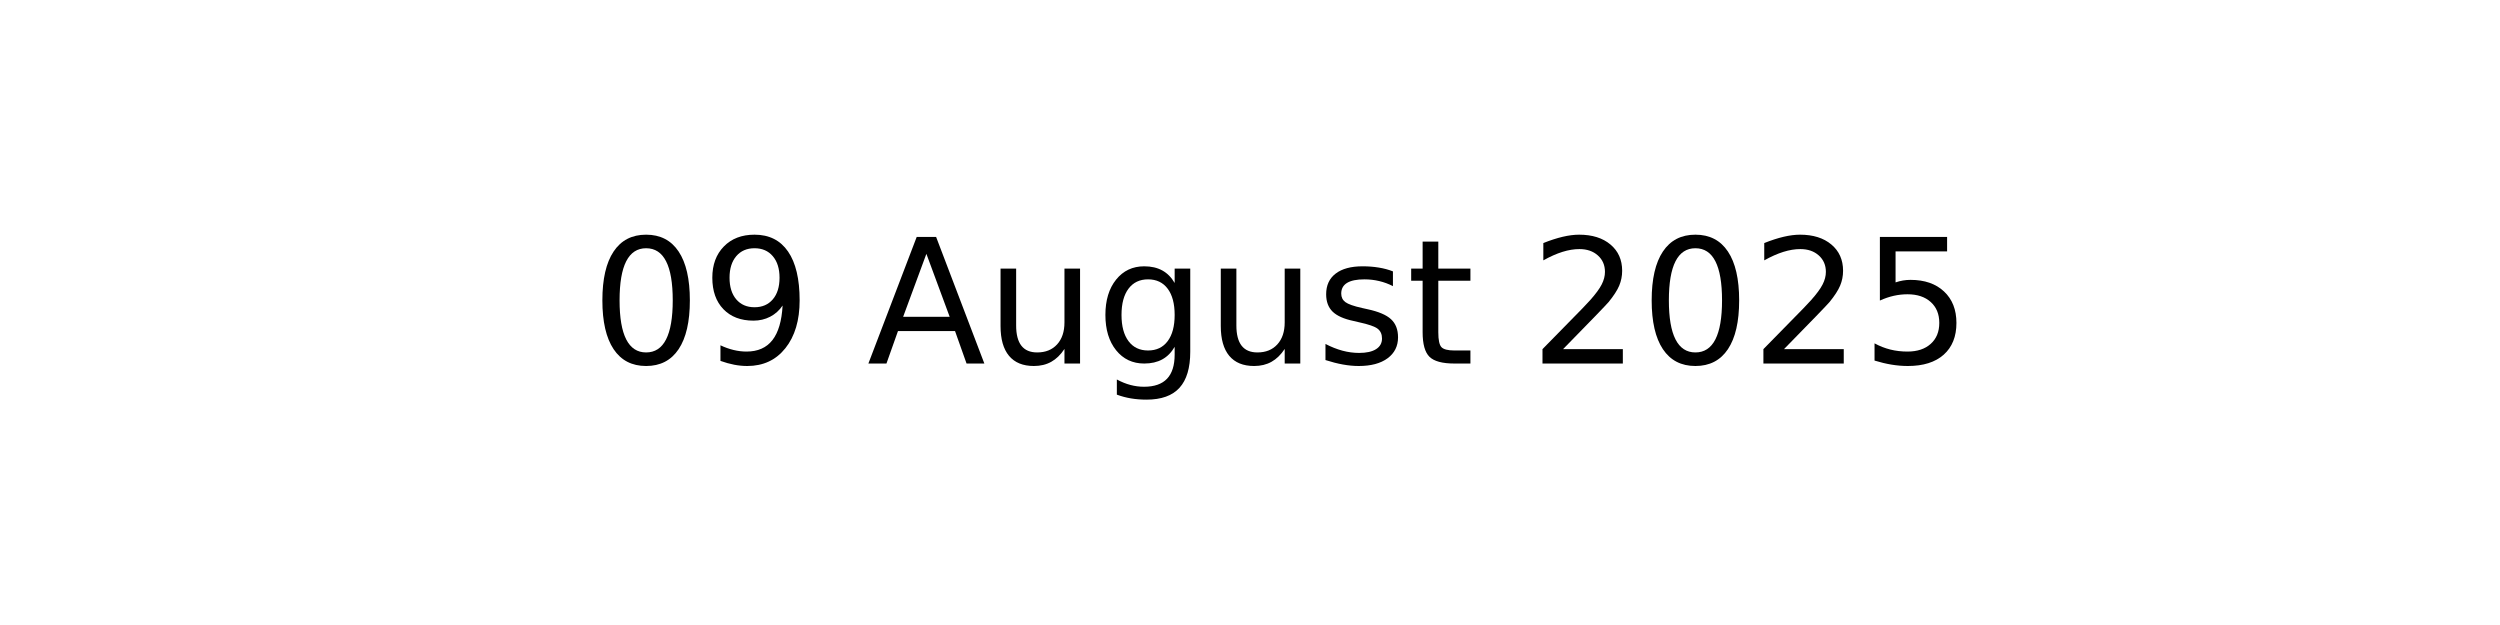
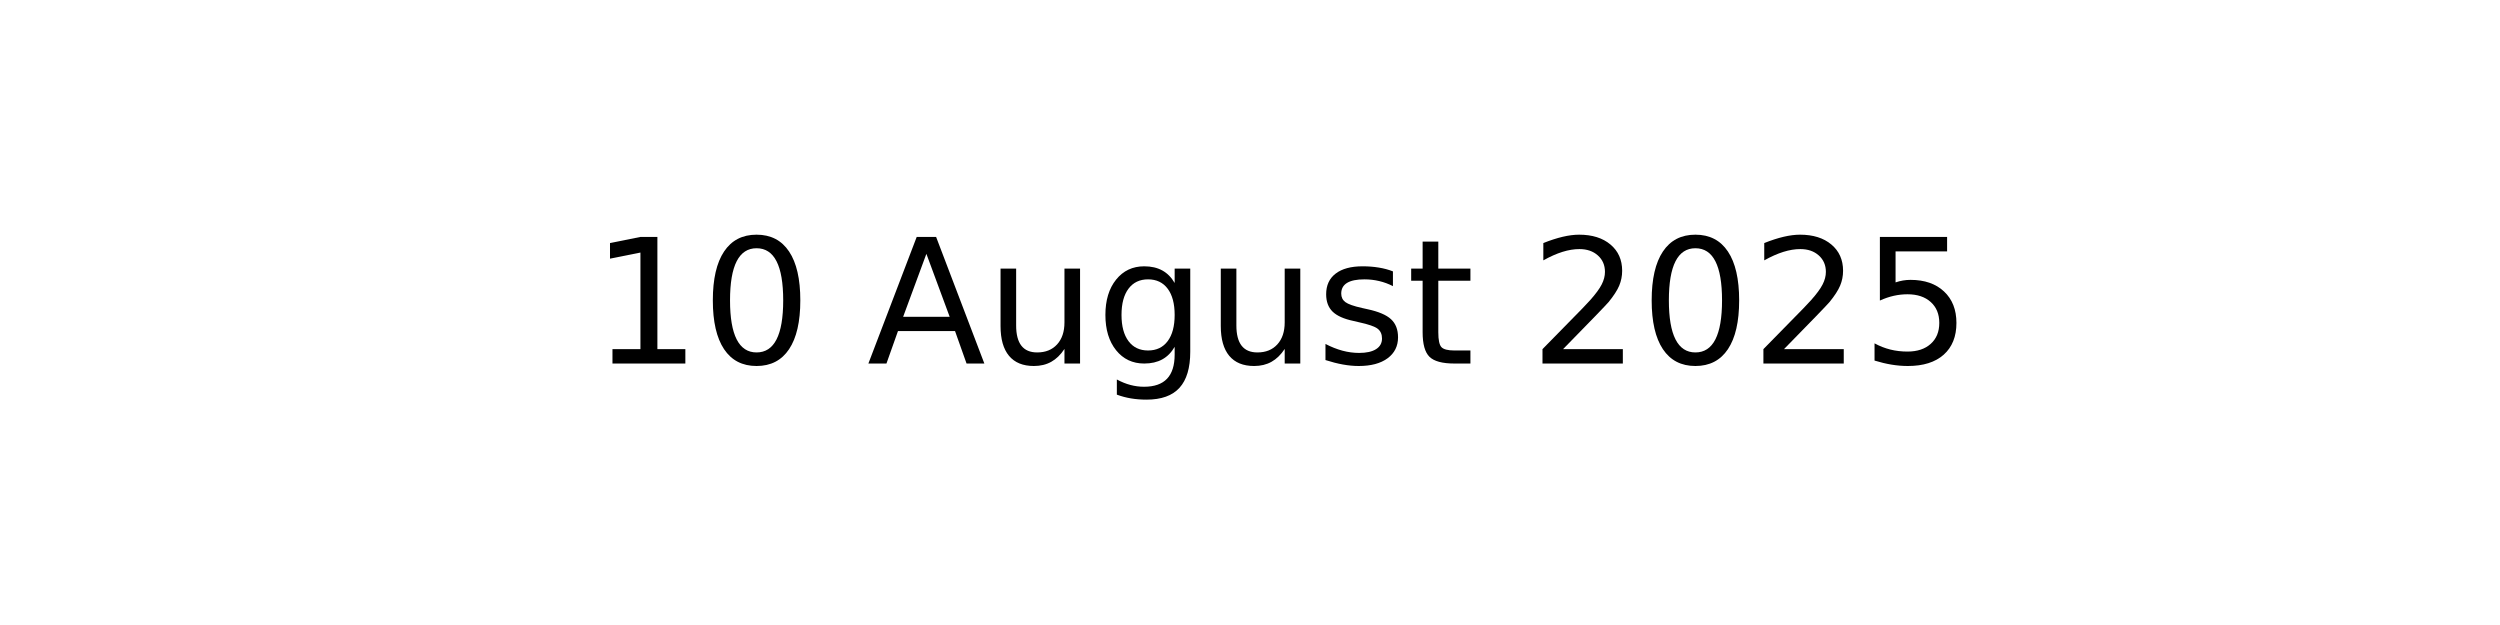
<svg xmlns="http://www.w3.org/2000/svg" xmlns:xlink="http://www.w3.org/1999/xlink" width="144pt" height="36pt" viewBox="0 0 144 36" version="1.1">
  <defs>
    <style type="text/css">*{stroke-linejoin: round; stroke-linecap: butt}</style>
  </defs>
  <g id="figure_1">
    <g id="axes_1">
      <g id="text_1">
        <g transform="translate(34.0375 20.93937) scale(0.1 -0.1)">
          <defs>
+             <path id="DejaVuSans-31" d="M 794 531  L 1825 531  L 1825 4091  L 703 3866  L 703 4441  L 1819 4666  L 2450 4666  L 2450 531  L 3481 531  L 3481 0  L 794 0  L 794 531  z " transform="scale(0.015625)" />
            <path id="DejaVuSans-30" d="M 2034 4250  Q 1547 4250 1301 3770  Q 1056 3291 1056 2328  Q 1056 1369 1301 889  Q 1547 409 2034 409  Q 2525 409 2770 889  Q 3016 1369 3016 2328  Q 3016 3291 2770 3770  Q 2525 4250 2034 4250  z M 2034 4750  Q 2819 4750 3233 4129  Q 3647 3509 3647 2328  Q 3647 1150 3233 529  Q 2819 -91 2034 -91  Q 1250 -91 836 529  Q 422 1150 422 2328  Q 422 3509 836 4129  Q 1250 4750 2034 4750  z " transform="scale(0.015625)" />
-             <path id="DejaVuSans-39" d="M 703 97  L 703 672  Q 941 559 1184 500  Q 1428 441 1663 441  Q 2288 441 2617 861  Q 2947 1281 2994 2138  Q 2813 1869 2534 1725  Q 2256 1581 1919 1581  Q 1219 1581 811 2004  Q 403 2428 403 3163  Q 403 3881 828 4315  Q 1253 4750 1959 4750  Q 2769 4750 3195 4129  Q 3622 3509 3622 2328  Q 3622 1225 3098 567  Q 2575 -91 1691 -91  Q 1453 -91 1209 -44  Q 966 3 703 97  z M 1959 2075  Q 2384 2075 2632 2365  Q 2881 2656 2881 3163  Q 2881 3666 2632 3958  Q 2384 4250 1959 4250  Q 1534 4250 1286 3958  Q 1038 3666 1038 3163  Q 1038 2656 1286 2365  Q 1534 2075 1959 2075  z " transform="scale(0.015625)" />
            <path id="DejaVuSans-20" transform="scale(0.015625)" />
            <path id="DejaVuSans-41" d="M 2188 4044  L 1331 1722  L 3047 1722  L 2188 4044  z M 1831 4666  L 2547 4666  L 4325 0  L 3669 0  L 3244 1197  L 1141 1197  L 716 0  L 50 0  L 1831 4666  z " transform="scale(0.015625)" />
            <path id="DejaVuSans-75" d="M 544 1381  L 544 3500  L 1119 3500  L 1119 1403  Q 1119 906 1312 657  Q 1506 409 1894 409  Q 2359 409 2629 706  Q 2900 1003 2900 1516  L 2900 3500  L 3475 3500  L 3475 0  L 2900 0  L 2900 538  Q 2691 219 2414 64  Q 2138 -91 1772 -91  Q 1169 -91 856 284  Q 544 659 544 1381  z M 1991 3584  L 1991 3584  z " transform="scale(0.015625)" />
            <path id="DejaVuSans-67" d="M 2906 1791  Q 2906 2416 2648 2759  Q 2391 3103 1925 3103  Q 1463 3103 1205 2759  Q 947 2416 947 1791  Q 947 1169 1205 825  Q 1463 481 1925 481  Q 2391 481 2648 825  Q 2906 1169 2906 1791  z M 3481 434  Q 3481 -459 3084 -895  Q 2688 -1331 1869 -1331  Q 1566 -1331 1297 -1286  Q 1028 -1241 775 -1147  L 775 -588  Q 1028 -725 1275 -790  Q 1522 -856 1778 -856  Q 2344 -856 2625 -561  Q 2906 -266 2906 331  L 2906 616  Q 2728 306 2450 153  Q 2172 0 1784 0  Q 1141 0 747 490  Q 353 981 353 1791  Q 353 2603 747 3093  Q 1141 3584 1784 3584  Q 2172 3584 2450 3431  Q 2728 3278 2906 2969  L 2906 3500  L 3481 3500  L 3481 434  z " transform="scale(0.015625)" />
            <path id="DejaVuSans-73" d="M 2834 3397  L 2834 2853  Q 2591 2978 2328 3040  Q 2066 3103 1784 3103  Q 1356 3103 1142 2972  Q 928 2841 928 2578  Q 928 2378 1081 2264  Q 1234 2150 1697 2047  L 1894 2003  Q 2506 1872 2764 1633  Q 3022 1394 3022 966  Q 3022 478 2636 193  Q 2250 -91 1575 -91  Q 1294 -91 989 -36  Q 684 19 347 128  L 347 722  Q 666 556 975 473  Q 1284 391 1588 391  Q 1994 391 2212 530  Q 2431 669 2431 922  Q 2431 1156 2273 1281  Q 2116 1406 1581 1522  L 1381 1569  Q 847 1681 609 1914  Q 372 2147 372 2553  Q 372 3047 722 3315  Q 1072 3584 1716 3584  Q 2034 3584 2315 3537  Q 2597 3491 2834 3397  z " transform="scale(0.015625)" />
            <path id="DejaVuSans-74" d="M 1172 4494  L 1172 3500  L 2356 3500  L 2356 3053  L 1172 3053  L 1172 1153  Q 1172 725 1289 603  Q 1406 481 1766 481  L 2356 481  L 2356 0  L 1766 0  Q 1100 0 847 248  Q 594 497 594 1153  L 594 3053  L 172 3053  L 172 3500  L 594 3500  L 594 4494  L 1172 4494  z " transform="scale(0.015625)" />
            <path id="DejaVuSans-32" d="M 1228 531  L 3431 531  L 3431 0  L 469 0  L 469 531  Q 828 903 1448 1529  Q 2069 2156 2228 2338  Q 2531 2678 2651 2914  Q 2772 3150 2772 3378  Q 2772 3750 2511 3984  Q 2250 4219 1831 4219  Q 1534 4219 1204 4116  Q 875 4013 500 3803  L 500 4441  Q 881 4594 1212 4672  Q 1544 4750 1819 4750  Q 2544 4750 2975 4387  Q 3406 4025 3406 3419  Q 3406 3131 3298 2873  Q 3191 2616 2906 2266  Q 2828 2175 2409 1742  Q 1991 1309 1228 531  z " transform="scale(0.015625)" />
            <path id="DejaVuSans-35" d="M 691 4666  L 3169 4666  L 3169 4134  L 1269 4134  L 1269 2991  Q 1406 3038 1543 3061  Q 1681 3084 1819 3084  Q 2600 3084 3056 2656  Q 3513 2228 3513 1497  Q 3513 744 3044 326  Q 2575 -91 1722 -91  Q 1428 -91 1123 -41  Q 819 9 494 109  L 494 744  Q 775 591 1075 516  Q 1375 441 1709 441  Q 2250 441 2565 725  Q 2881 1009 2881 1497  Q 2881 1984 2565 2268  Q 2250 2553 1709 2553  Q 1456 2553 1204 2497  Q 953 2441 691 2322  L 691 4666  z " transform="scale(0.015625)" />
          </defs>
-           <use xlink:href="#DejaVuSans-30" />
-           <use xlink:href="#DejaVuSans-39" x="63.623" />
+           <use xlink:href="#DejaVuSans-31" />
+           <use xlink:href="#DejaVuSans-30" x="63.623" />
          <use xlink:href="#DejaVuSans-20" x="127.246" />
          <use xlink:href="#DejaVuSans-41" x="159.033" />
          <use xlink:href="#DejaVuSans-75" x="227.441" />
          <use xlink:href="#DejaVuSans-67" x="290.82" />
          <use xlink:href="#DejaVuSans-75" x="354.297" />
          <use xlink:href="#DejaVuSans-73" x="417.676" />
          <use xlink:href="#DejaVuSans-74" x="469.775" />
          <use xlink:href="#DejaVuSans-20" x="508.984" />
          <use xlink:href="#DejaVuSans-32" x="540.771" />
          <use xlink:href="#DejaVuSans-30" x="604.395" />
          <use xlink:href="#DejaVuSans-32" x="668.018" />
          <use xlink:href="#DejaVuSans-35" x="731.641" />
        </g>
      </g>
    </g>
  </g>
</svg>
